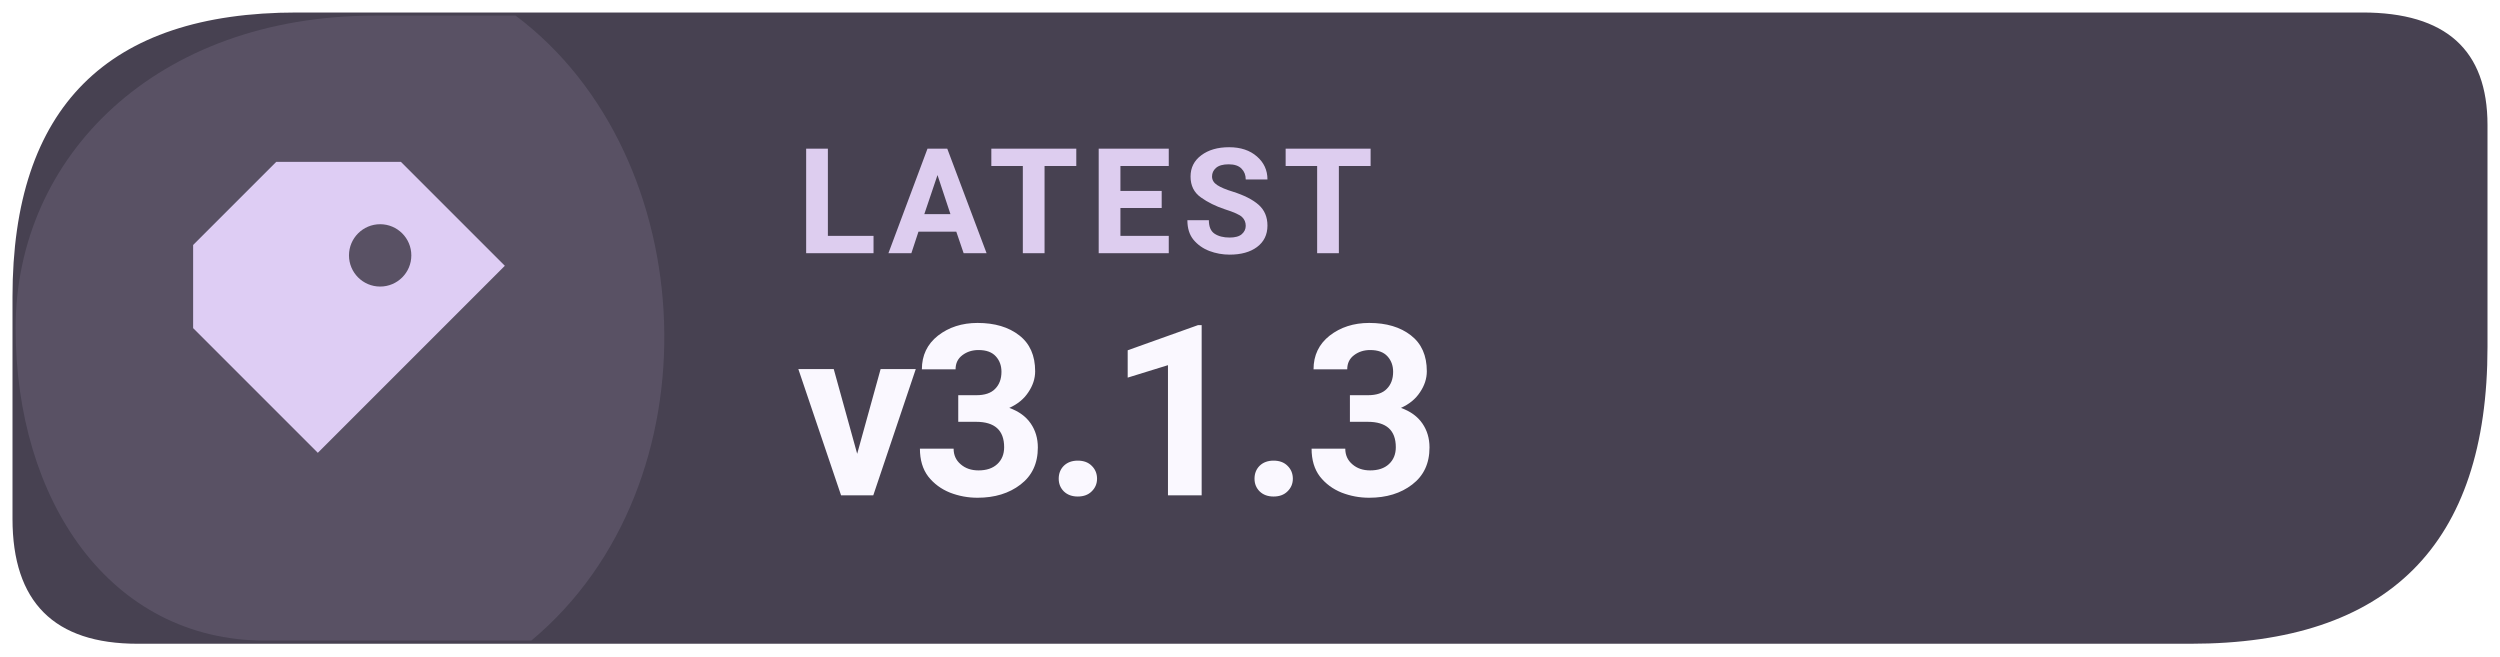
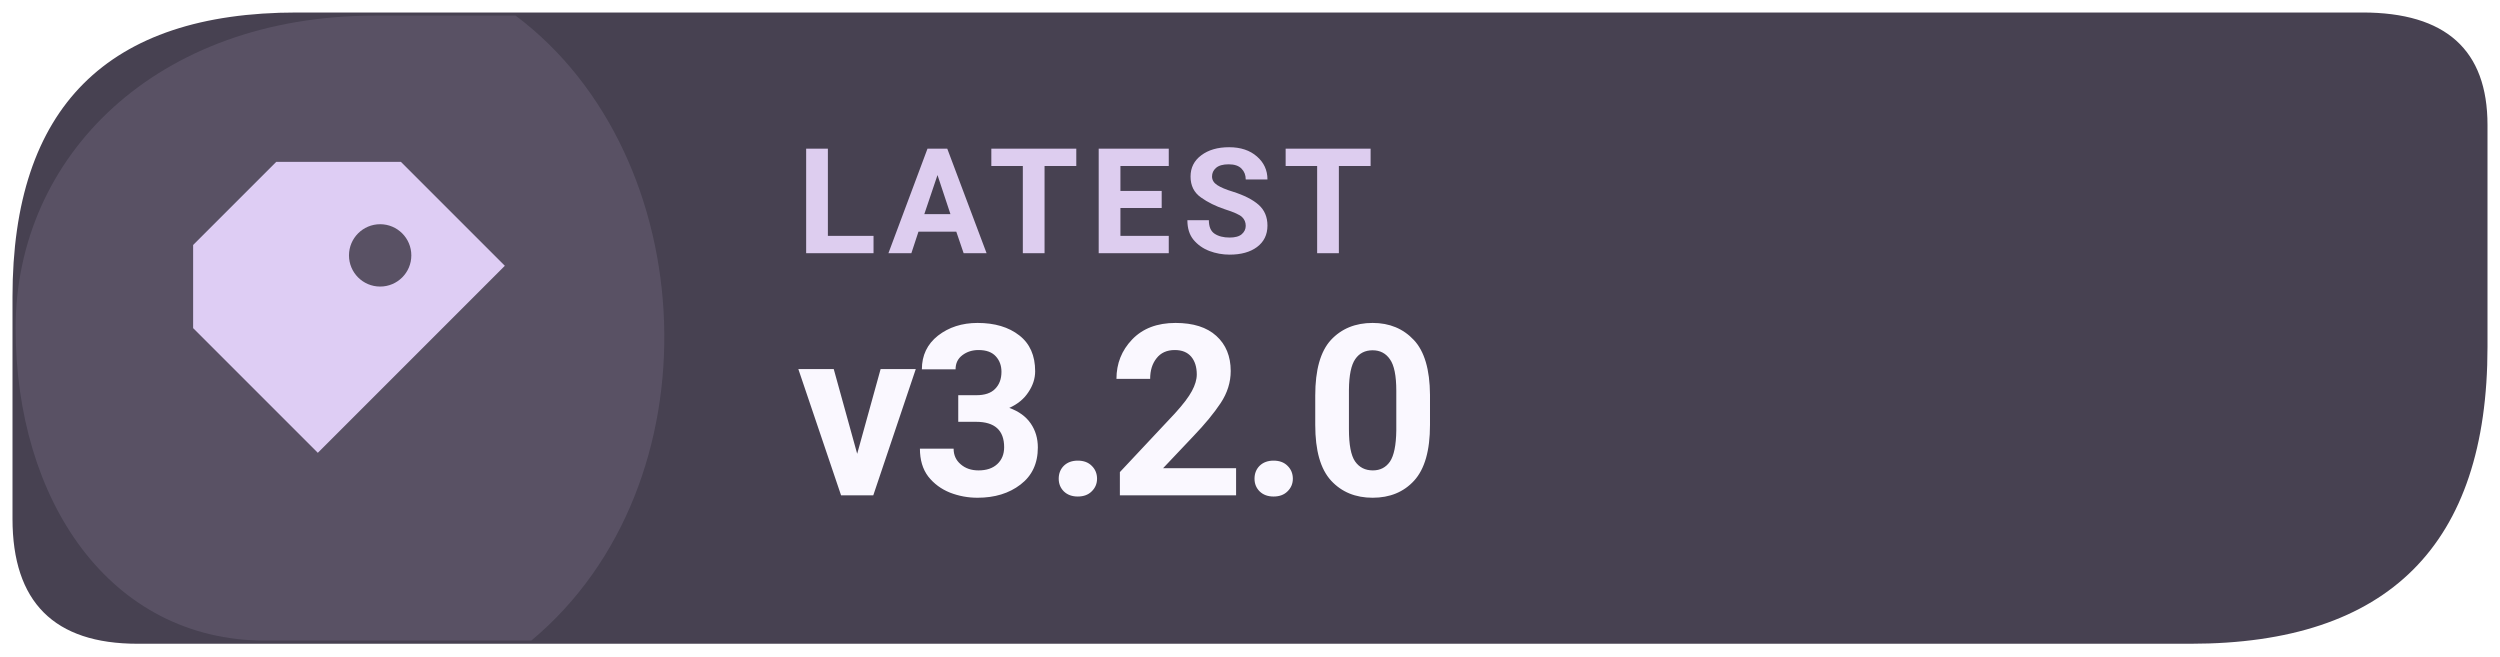
- <svg xmlns="http://www.w3.org/2000/svg" width="126" height="33.075" viewBox="0 0 160 42" role="img" aria-label="Latest Levyra release v3.1.3">
+ <svg xmlns="http://www.w3.org/2000/svg" width="126" height="33.075" viewBox="0 0 160 42" role="img" aria-label="Latest Levyra release v3.2.0">
  <path d="M 19 0.8 H 151.2 Q 159.2 0.8 159.2 8 V 22.2 Q 159.2 41.2 140.2 41.2 H 8.8 Q .8 41.2 .8 33.2 V 19 Q .8 .8 19 .8 Z" fill="#474151" />
  <path d="M 1 21 C 1 10 10 1 24 1 H 33 C 45 10 46 31 34 41 H 17 C 7 41 1 32 1 21 Z" fill="#DECDF4" opacity="0.12" />
  <g transform="translate(23 21) scale(1.33)" style="color:#DECDF4">
    <path d="M-4 -8 h6 l5 5 -9 9 -6 -6 v-4 Z M1 -5 a1.5 1.5 0 1 0 0 3 A1.5 1.5 0 0 0 1 -5 Z" fill="currentColor" />
  </g>
  <text x="51" y="16.2" fill="#DDCDEF" font-family="system-ui,-apple-system,'Segoe UI',Roboto,Arial,sans-serif" font-size="9.4" font-weight="670" letter-spacing=".65">LATEST</text>
-   <text x="51" y="31.7" fill="#FAF8FF" font-family="system-ui,-apple-system,'Segoe UI',Roboto,Arial,sans-serif" font-size="15.3" font-weight="710" letter-spacing="-.35">v3.1.3</text>
+   <text x="51" y="31.7" fill="#FAF8FF" font-family="system-ui,-apple-system,'Segoe UI',Roboto,Arial,sans-serif" font-size="15.3" font-weight="710" letter-spacing="-.35">v3.2.0</text>
</svg>
